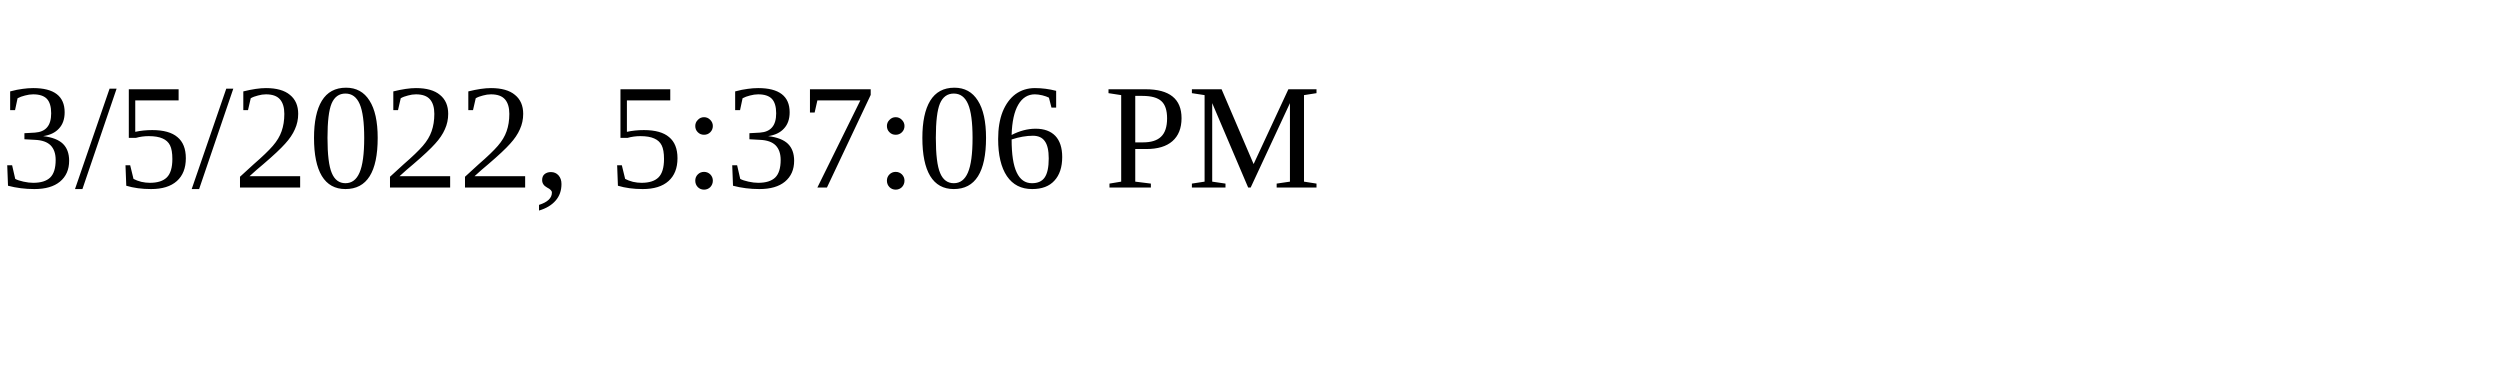
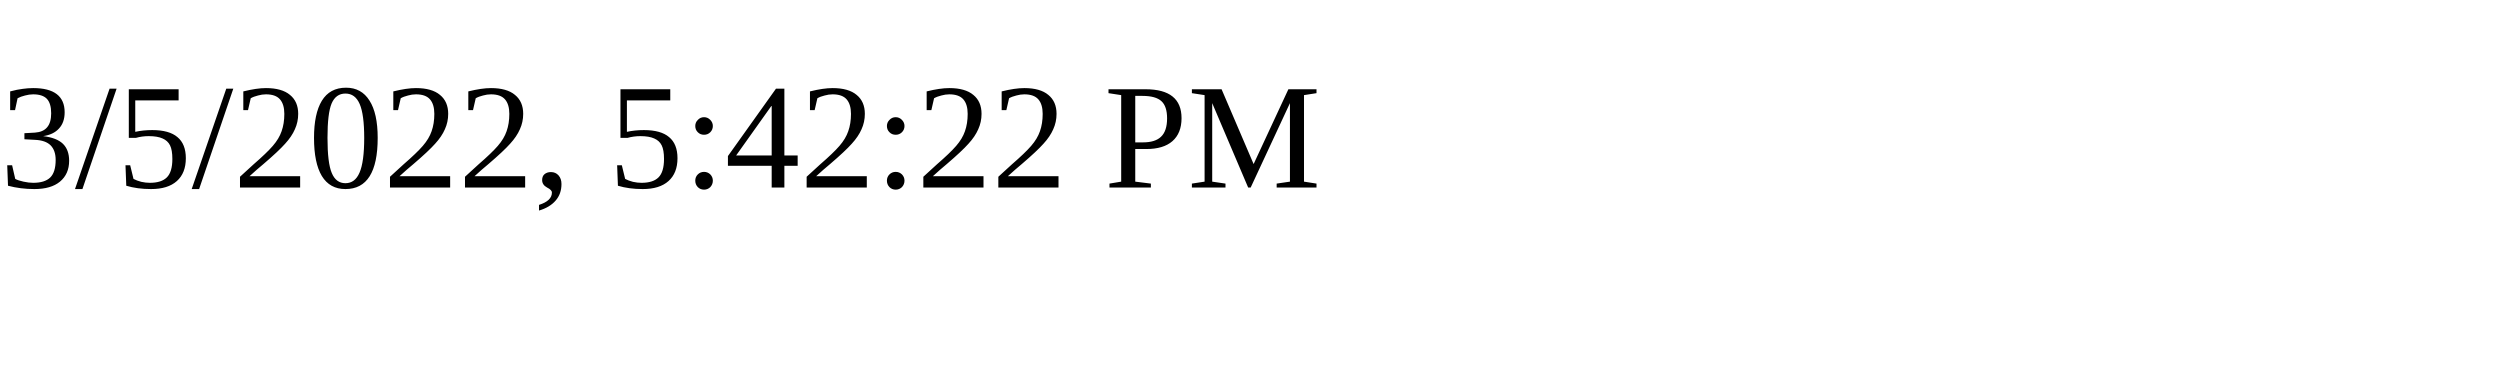
<svg xmlns="http://www.w3.org/2000/svg" height="30" width="200">
-   <text x="0" y="15">3/5/2022, 5:37:06 PM</text>
+   <text x="0" y="15">3/5/2022, 5:42:22 PM</text>
</svg>
